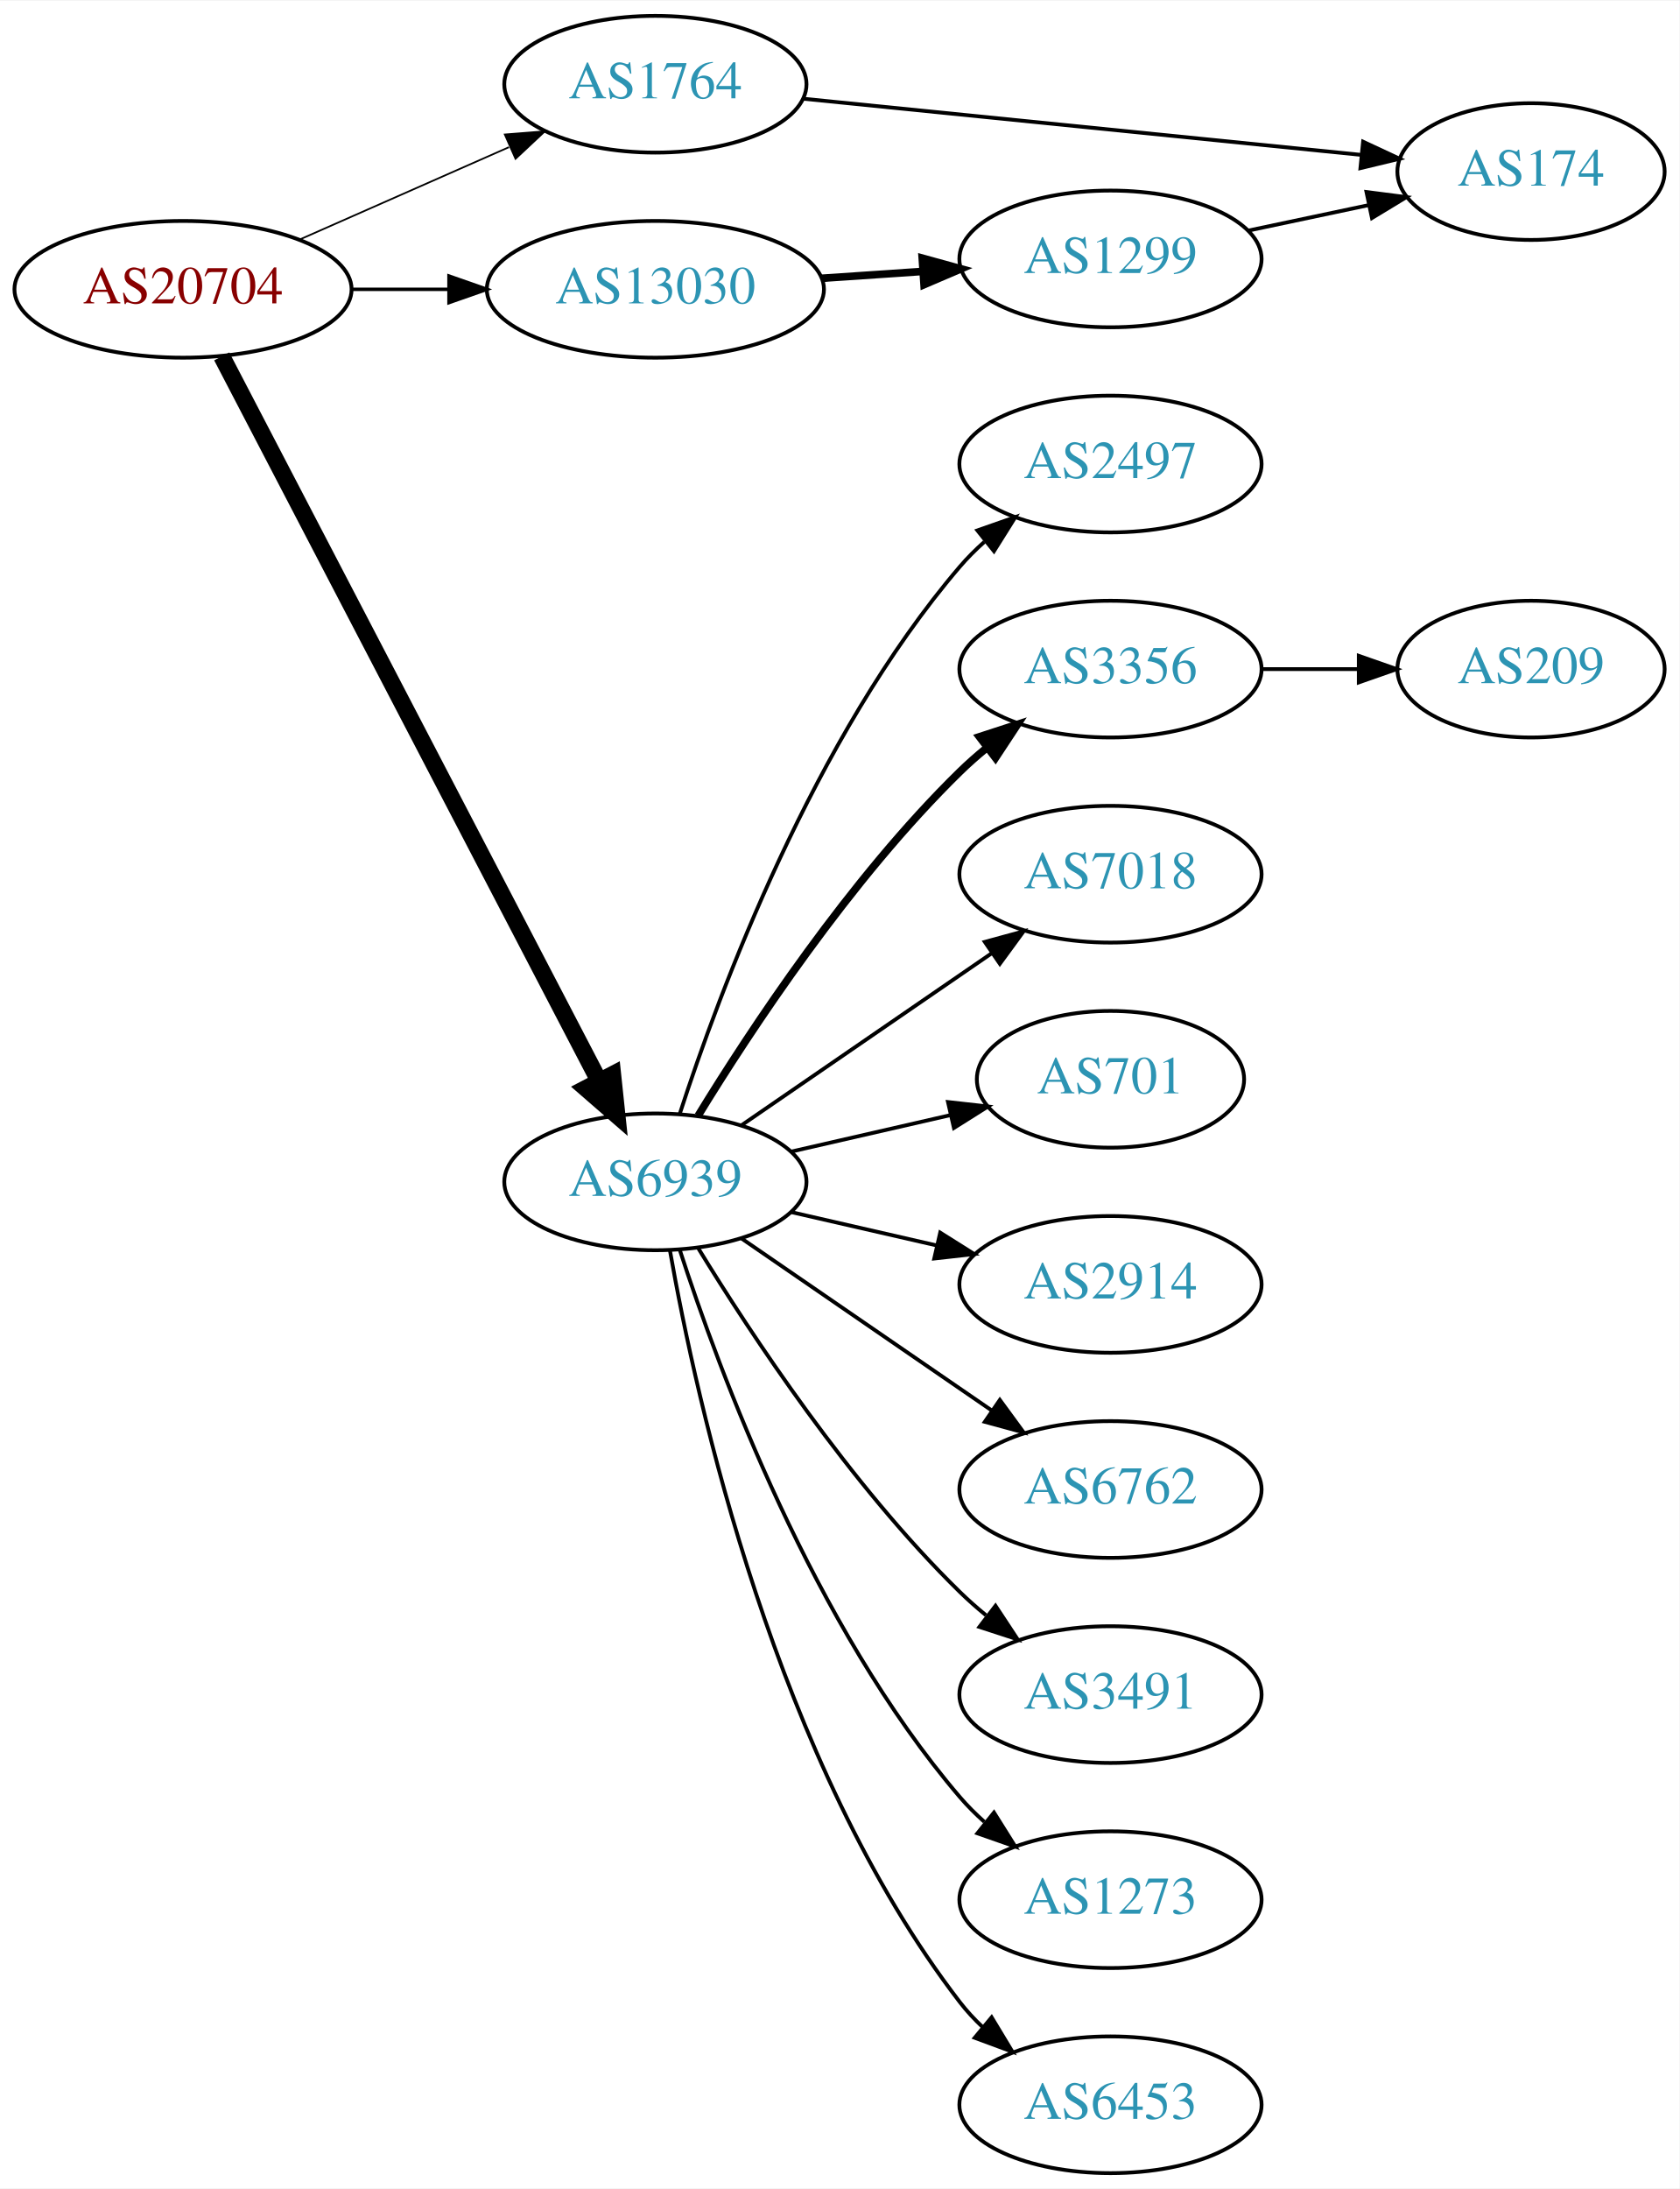
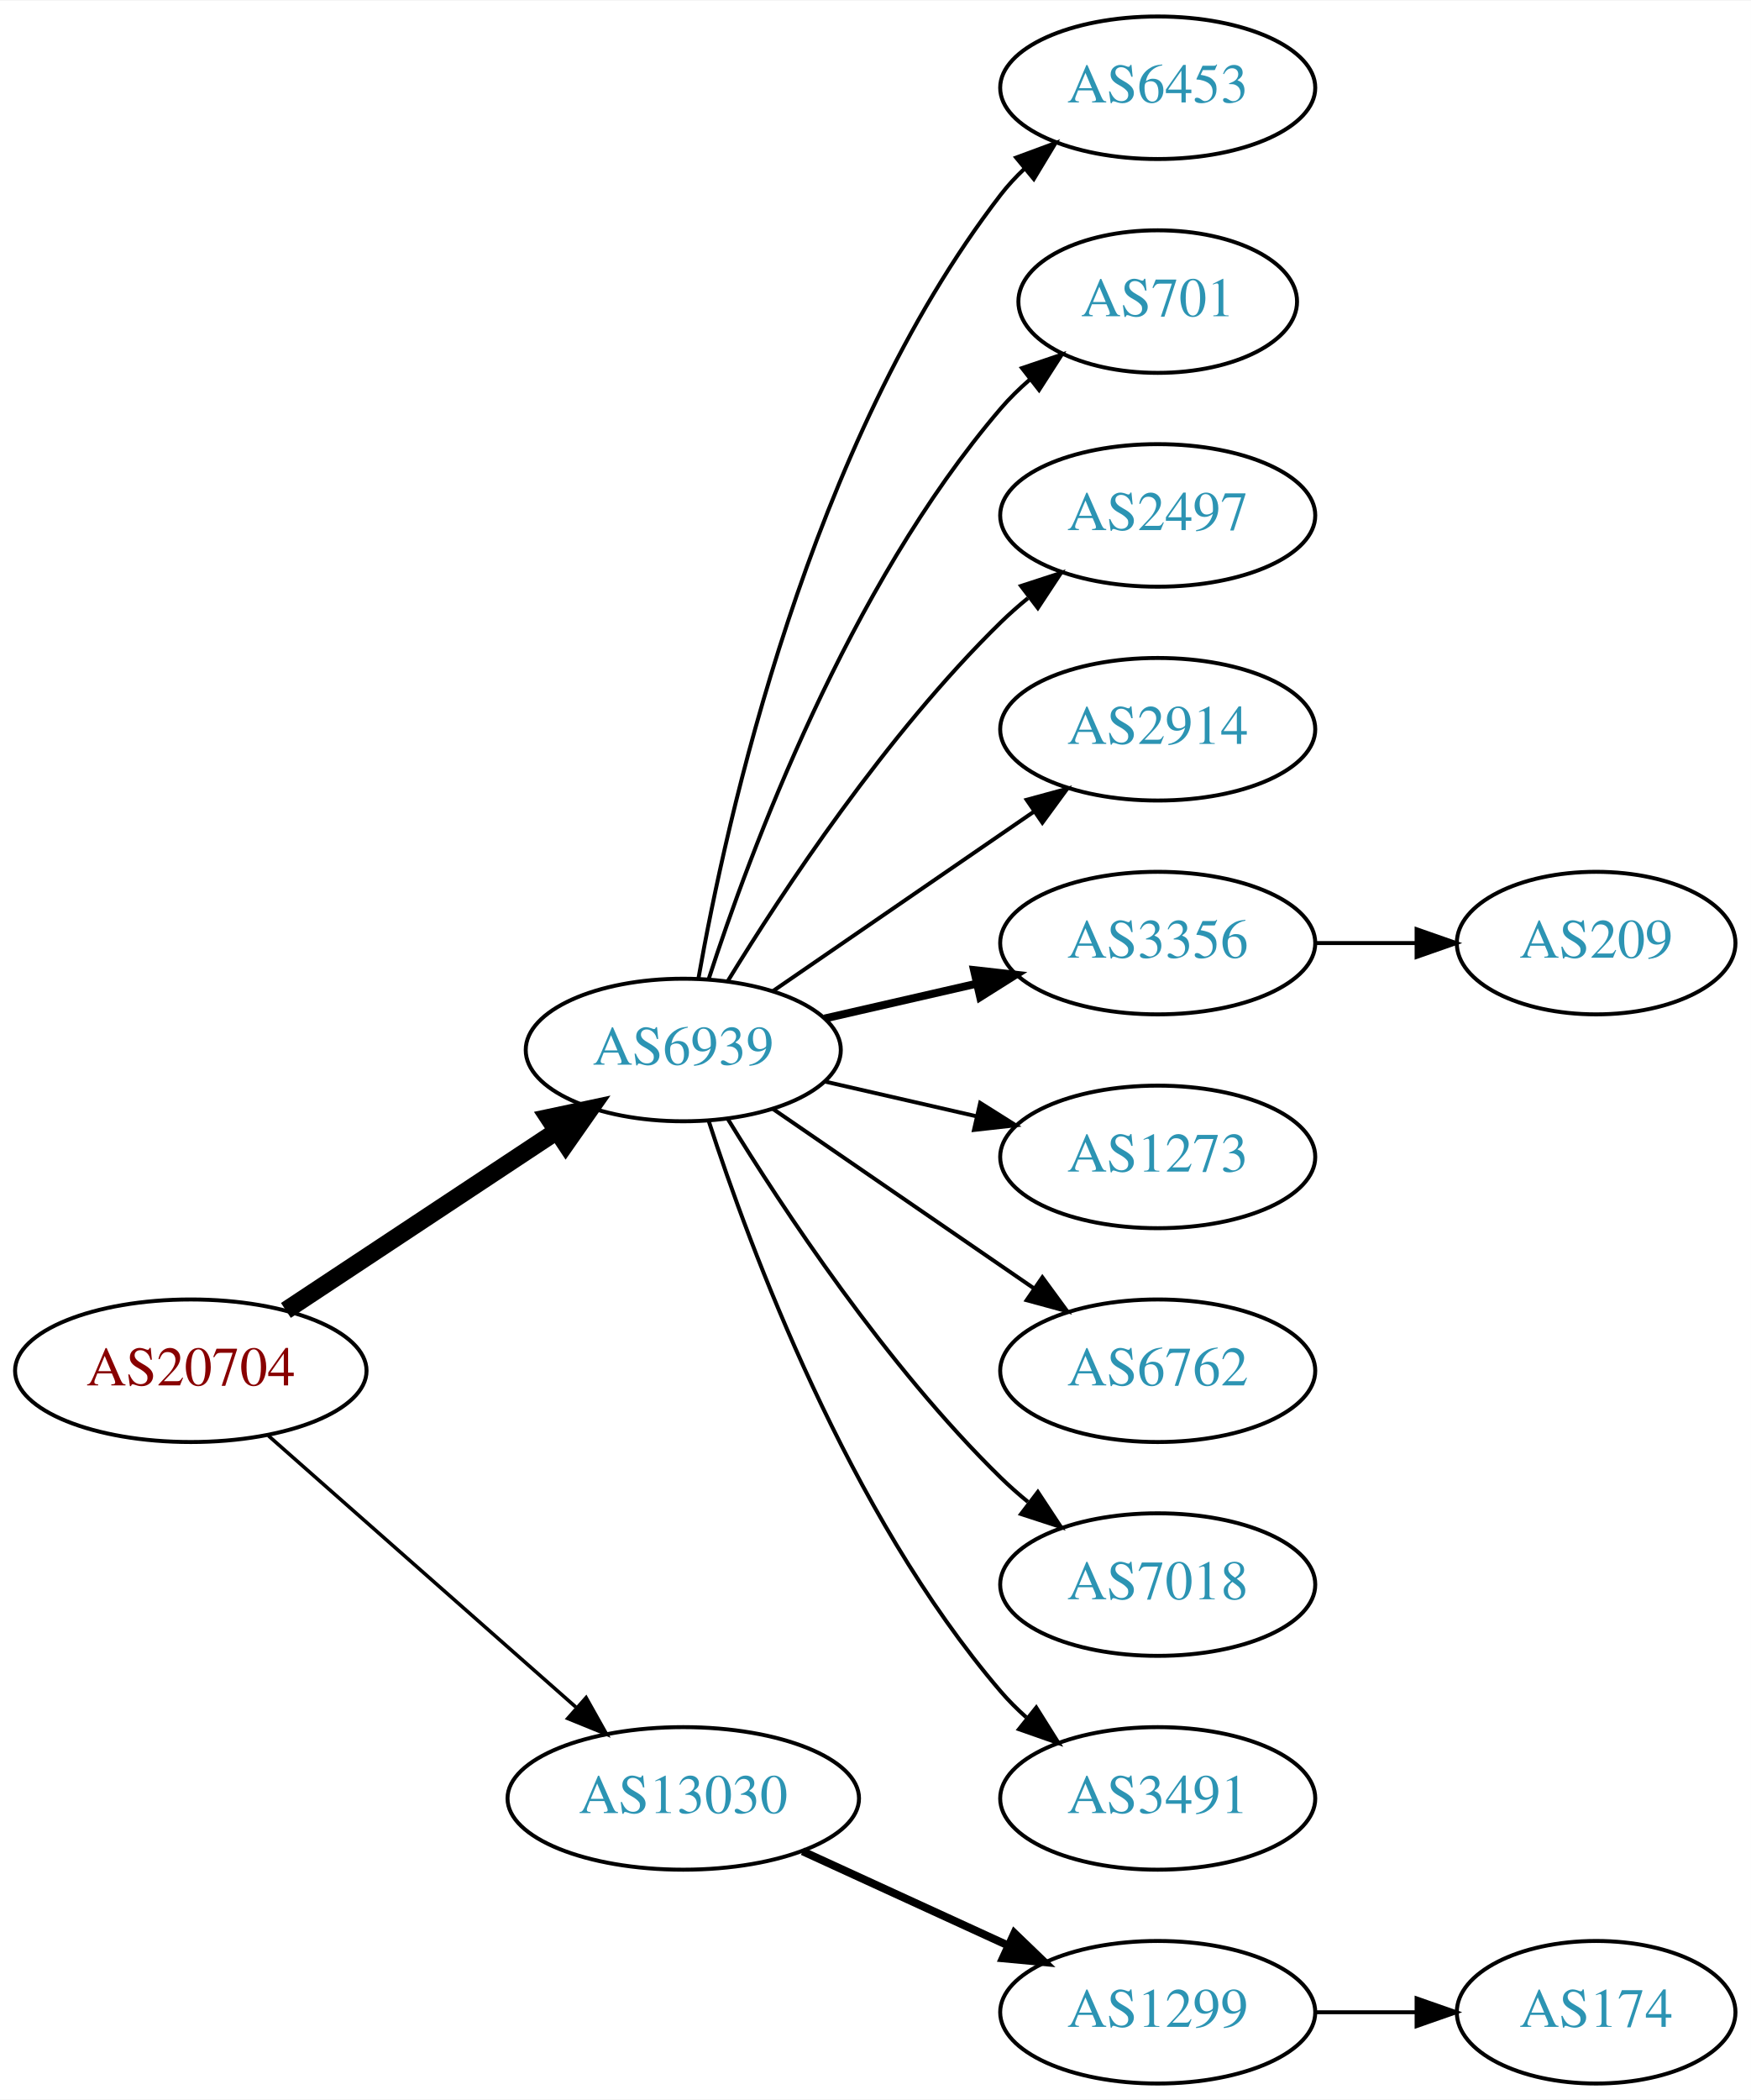
- <svg xmlns="http://www.w3.org/2000/svg" xmlns:xlink="http://www.w3.org/1999/xlink" width="442pt" height="576pt" viewBox="0.00 0.00 442.27 576.00">
-   <g id="graph0" class="graph" transform="scale(1 1) rotate(0) translate(4 572)">
-     <polygon fill="white" stroke="none" points="-4,4 -4,-572 438.271,-572 438.271,4 -4,4" />
+ <svg xmlns="http://www.w3.org/2000/svg" xmlns:xlink="http://www.w3.org/1999/xlink" width="442pt" height="530pt" viewBox="0.00 0.00 442.27 530.00">
+   <g id="graph0" class="graph" transform="scale(1 1) rotate(0) translate(4 526)">
+     <polygon fill="white" stroke="none" points="-4,4 -4,-526 438.271,-526 438.271,4 -4,4" />
    <g id="node1" class="node">
      <g id="a_node1">
        <a xlink:href="/asn/20704" xlink:title="AS20704 ~ Hirschstettnerstr. 19-21 L1 [AT]">
-           <ellipse fill="#ffffff" stroke="black" cx="44.196" cy="-496" rx="44.393" ry="18" />
-           <text text-anchor="middle" x="44.196" y="-492.3" font-family="Times,serif" font-size="14.00" fill="#880000">AS20704</text>
+           <ellipse fill="#ffffff" stroke="black" cx="44.196" cy="-180" rx="44.393" ry="18" />
+           <text text-anchor="middle" x="44.196" y="-176.3" font-family="Times,serif" font-size="14.00" fill="#880000">AS20704</text>
        </a>
      </g>
    </g>
    <g id="node2" class="node">
      <g id="a_node2">
-         <a xlink:href="/asn/1764" xlink:title="AS1764 ~ NEXTLAYER-AS [AT]">
-           <ellipse fill="#ffffff" stroke="black" cx="168.588" cy="-550" rx="39.794" ry="18" />
-           <text text-anchor="middle" x="168.588" y="-546.3" font-family="Times,serif" font-size="14.00" fill="#2c94b3">AS1764</text>
-         </a>
-       </g>
-     </g>
-     <g id="edge1" class="edge">
-       <path fill="none" stroke="black" stroke-width="0.45" d="M74.824,-509.072C91.418,-516.393 112.278,-525.597 130.011,-533.421" />
-       <polygon fill="black" stroke="black" stroke-width="0.45" points="128.933,-536.77 139.495,-537.605 131.758,-530.366 128.933,-536.77" />
-     </g>
-     <g id="node3" class="node">
-       <g id="a_node3">
        <a xlink:href="/asn/6939" xlink:title="AS6939 ~ Hurricane Electric LLC [US]">
          <ellipse fill="#ffffff" stroke="black" cx="168.588" cy="-261" rx="39.794" ry="18" />
          <text text-anchor="middle" x="168.588" y="-257.3" font-family="Times,serif" font-size="14.00" fill="#2c94b3">AS6939</text>
        </a>
      </g>
    </g>
+     <g id="edge1" class="edge">
+       <path fill="none" stroke="black" stroke-width="4.5" d="M68.217,-195.235C87.571,-208.044 115.406,-226.466 136.696,-240.555" />
+       <polygon fill="black" stroke="black" stroke-width="4.5" points="134.572,-243.871 145.084,-246.107 138.918,-237.304 134.572,-243.871" />
+     </g>
+     <g id="node3" class="node">
+       <g id="a_node3">
+         <a xlink:href="/asn/13030" xlink:title="AS13030 ~ Init7 (Switzerland) Ltd. [CH]">
+           <ellipse fill="#ffffff" stroke="black" cx="168.588" cy="-72" rx="44.393" ry="18" />
+           <text text-anchor="middle" x="168.588" y="-68.3" font-family="Times,serif" font-size="14.00" fill="#2c94b3">AS13030</text>
+         </a>
+       </g>
+     </g>
    <g id="edge2" class="edge">
-       <path fill="none" stroke="black" stroke-width="4.5" d="M54.395,-478.337C75.712,-437.408 128.585,-335.888 153.794,-287.486" />
-       <polygon fill="black" stroke="black" stroke-width="4.5" points="157.322,-289.236 158.449,-278.548 150.338,-285.598 157.322,-289.236" />
+       <path fill="none" stroke="black" stroke-width="0.9" d="M63.785,-163.597C84.482,-145.333 118.089,-115.678 141.434,-95.079" />
+       <polygon fill="black" stroke="black" stroke-width="0.9" points="144.043,-97.444 149.226,-88.203 139.412,-92.195 144.043,-97.444" />
    </g>
    <g id="node4" class="node">
      <g id="a_node4">
-         <a xlink:href="/asn/13030" xlink:title="AS13030 ~ Init7 (Switzerland) Ltd. [CH]">
-           <ellipse fill="#ffffff" stroke="black" cx="168.588" cy="-496" rx="44.393" ry="18" />
-           <text text-anchor="middle" x="168.588" y="-492.3" font-family="Times,serif" font-size="14.00" fill="#2c94b3">AS13030</text>
+         <a xlink:href="/asn/6453" xlink:title="AS6453 ~ TATA COMMUNICATIONS (AMERICA) INC [US]">
+           <ellipse fill="#ffffff" stroke="black" cx="288.431" cy="-504" rx="39.794" ry="18" />
+           <text text-anchor="middle" x="288.431" y="-500.3" font-family="Times,serif" font-size="14.00" fill="#2c94b3">AS6453</text>
        </a>
      </g>
    </g>
    <g id="edge3" class="edge">
-       <path fill="none" stroke="black" stroke-width="0.9" d="M88.692,-496C96.898,-496 105.569,-496 114.041,-496" />
-       <polygon fill="black" stroke="black" stroke-width="0.9" points="114.233,-499.5 124.233,-496 114.233,-492.5 114.233,-499.5" />
+       <path fill="none" stroke="black" d="M172.406,-278.99C179.334,-318.435 200.291,-414.025 248.784,-477 250.563,-479.31 252.596,-481.5 254.776,-483.559" />
+       <polygon fill="black" stroke="black" points="252.672,-486.361 262.609,-490.036 257.133,-480.966 252.672,-486.361" />
    </g>
    <g id="node5" class="node">
      <g id="a_node5">
-         <a xlink:href="/asn/174" xlink:title="AS174 ~ Cogent Communications [US]">
-           <ellipse fill="#ffffff" stroke="black" cx="399.174" cy="-527" rx="35.194" ry="18" />
-           <text text-anchor="middle" x="399.174" y="-523.3" font-family="Times,serif" font-size="14.00" fill="#2c94b3">AS174</text>
+         <a xlink:href="/asn/701" xlink:title="AS701 ~ UUNET [US]">
+           <ellipse fill="#ffffff" stroke="black" cx="288.431" cy="-450" rx="35.194" ry="18" />
+           <text text-anchor="middle" x="288.431" y="-446.3" font-family="Times,serif" font-size="14.00" fill="#2c94b3">AS701</text>
        </a>
      </g>
    </g>
    <g id="edge4" class="edge">
-       <path fill="none" stroke="black" d="M207.591,-546.176C248.053,-542.105 311.992,-535.671 354.5,-531.394" />
-       <polygon fill="black" stroke="black" points="354.953,-534.867 364.553,-530.383 354.252,-527.902 354.953,-534.867" />
+       <path fill="none" stroke="black" d="M175.035,-278.991C185.349,-310.816 210.212,-377.927 248.784,-423 250.966,-425.55 253.44,-427.975 256.058,-430.251" />
+       <polygon fill="black" stroke="black" points="254.153,-433.204 264.187,-436.603 258.462,-427.688 254.153,-433.204" />
    </g>
    <g id="node6" class="node">
      <g id="a_node6">
        <a xlink:href="/asn/2497" xlink:title="AS2497 ~ Internet Initiative Japan Inc. [JP]">
-           <ellipse fill="#ffffff" stroke="black" cx="288.431" cy="-450" rx="39.794" ry="18" />
-           <text text-anchor="middle" x="288.431" y="-446.3" font-family="Times,serif" font-size="14.00" fill="#2c94b3">AS2497</text>
+           <ellipse fill="#ffffff" stroke="black" cx="288.431" cy="-396" rx="39.794" ry="18" />
+           <text text-anchor="middle" x="288.431" y="-392.3" font-family="Times,serif" font-size="14.00" fill="#2c94b3">AS2497</text>
        </a>
      </g>
    </g>
    <g id="edge5" class="edge">
-       <path fill="none" stroke="black" d="M175.035,-278.991C185.349,-310.816 210.212,-377.927 248.784,-423 250.73,-425.274 252.908,-427.449 255.213,-429.507" />
-       <polygon fill="black" stroke="black" points="253.383,-432.524 263.382,-436.027 257.75,-427.053 253.383,-432.524" />
+       <path fill="none" stroke="black" d="M179.854,-278.44C193.662,-300.991 219.851,-340.722 248.784,-369 250.924,-371.092 253.242,-373.137 255.642,-375.106" />
+       <polygon fill="black" stroke="black" points="253.908,-378.185 263.983,-381.464 258.152,-372.618 253.908,-378.185" />
    </g>
    <g id="node7" class="node">
      <g id="a_node7">
-         <a xlink:href="/asn/3356" xlink:title="AS3356 ~ Level 3 Parent, LLC [US]">
-           <ellipse fill="#ffffff" stroke="black" cx="288.431" cy="-396" rx="39.794" ry="18" />
-           <text text-anchor="middle" x="288.431" y="-392.3" font-family="Times,serif" font-size="14.00" fill="#2c94b3">AS3356</text>
+         <a xlink:href="/asn/2914" xlink:title="AS2914 ~ NTT America, Inc. [US]">
+           <ellipse fill="#ffffff" stroke="black" cx="288.431" cy="-342" rx="39.794" ry="18" />
+           <text text-anchor="middle" x="288.431" y="-338.3" font-family="Times,serif" font-size="14.00" fill="#2c94b3">AS2914</text>
        </a>
      </g>
    </g>
    <g id="edge6" class="edge">
-       <path fill="none" stroke="black" stroke-width="2" d="M179.854,-278.44C193.662,-300.991 219.851,-340.722 248.784,-369 250.924,-371.092 253.242,-373.137 255.642,-375.106" />
-       <polygon fill="black" stroke="black" stroke-width="2" points="253.908,-378.185 263.983,-381.464 258.152,-372.618 253.908,-378.185" />
+       <path fill="none" stroke="black" d="M191.202,-275.857C209.691,-288.565 236.505,-306.995 257.134,-321.175" />
+       <polygon fill="black" stroke="black" points="255.331,-324.183 265.555,-326.963 259.296,-318.414 255.331,-324.183" />
    </g>
    <g id="node8" class="node">
      <g id="a_node8">
-         <a xlink:href="/asn/7018" xlink:title="AS7018 ~ AT&amp;T Services, Inc. [US]">
-           <ellipse fill="#ffffff" stroke="black" cx="288.431" cy="-342" rx="39.794" ry="18" />
-           <text text-anchor="middle" x="288.431" y="-338.3" font-family="Times,serif" font-size="14.00" fill="#2c94b3">AS7018</text>
+         <a xlink:href="/asn/3356" xlink:title="AS3356 ~ Level 3 Parent, LLC [US]">
+           <ellipse fill="#ffffff" stroke="black" cx="288.431" cy="-288" rx="39.794" ry="18" />
+           <text text-anchor="middle" x="288.431" y="-284.3" font-family="Times,serif" font-size="14.00" fill="#2c94b3">AS3356</text>
        </a>
      </g>
    </g>
    <g id="edge7" class="edge">
-       <path fill="none" stroke="black" d="M191.202,-275.857C209.691,-288.565 236.505,-306.995 257.134,-321.175" />
-       <polygon fill="black" stroke="black" points="255.331,-324.183 265.555,-326.963 259.296,-318.414 255.331,-324.183" />
+       <path fill="none" stroke="black" stroke-width="2" d="M204.308,-268.955C216.307,-271.704 229.928,-274.825 242.621,-277.733" />
+       <polygon fill="black" stroke="black" stroke-width="2" points="242.023,-281.187 252.552,-280.009 243.587,-274.364 242.023,-281.187" />
    </g>
    <g id="node9" class="node">
      <g id="a_node9">
-         <a xlink:href="/asn/701" xlink:title="AS701 ~ UUNET [US]">
-           <ellipse fill="#ffffff" stroke="black" cx="288.431" cy="-288" rx="35.194" ry="18" />
-           <text text-anchor="middle" x="288.431" y="-284.3" font-family="Times,serif" font-size="14.00" fill="#2c94b3">AS701</text>
+         <a xlink:href="/asn/1273" xlink:title="AS1273 ~ Vodafone Group PLC [EU]">
+           <ellipse fill="#ffffff" stroke="black" cx="288.431" cy="-234" rx="39.794" ry="18" />
+           <text text-anchor="middle" x="288.431" y="-230.3" font-family="Times,serif" font-size="14.00" fill="#2c94b3">AS1273</text>
        </a>
      </g>
    </g>
    <g id="edge8" class="edge">
-       <path fill="none" stroke="black" d="M204.308,-268.955C217.4,-271.955 232.422,-275.396 246.063,-278.522" />
-       <polygon fill="black" stroke="black" points="245.641,-282.016 256.17,-280.838 247.204,-275.193 245.641,-282.016" />
+       <path fill="none" stroke="black" d="M204.308,-253.045C216.307,-250.296 229.928,-247.175 242.621,-244.267" />
+       <polygon fill="black" stroke="black" points="243.587,-247.636 252.552,-241.991 242.023,-240.813 243.587,-247.636" />
    </g>
    <g id="node10" class="node">
      <g id="a_node10">
-         <a xlink:href="/asn/2914" xlink:title="AS2914 ~ NTT America, Inc. [US]">
-           <ellipse fill="#ffffff" stroke="black" cx="288.431" cy="-234" rx="39.794" ry="18" />
-           <text text-anchor="middle" x="288.431" y="-230.3" font-family="Times,serif" font-size="14.00" fill="#2c94b3">AS2914</text>
-         </a>
-       </g>
-     </g>
-     <g id="edge9" class="edge">
-       <path fill="none" stroke="black" d="M204.308,-253.045C216.307,-250.296 229.928,-247.175 242.621,-244.267" />
-       <polygon fill="black" stroke="black" points="243.587,-247.636 252.552,-241.991 242.023,-240.813 243.587,-247.636" />
-     </g>
-     <g id="node11" class="node">
-       <g id="a_node11">
        <a xlink:href="/asn/6762" xlink:title="AS6762 ~ TELECOM ITALIA SPARKLE S.p.A. [IT]">
          <ellipse fill="#ffffff" stroke="black" cx="288.431" cy="-180" rx="39.794" ry="18" />
          <text text-anchor="middle" x="288.431" y="-176.3" font-family="Times,serif" font-size="14.00" fill="#2c94b3">AS6762</text>
        </a>
      </g>
    </g>
-     <g id="edge10" class="edge">
+     <g id="edge9" class="edge">
      <path fill="none" stroke="black" d="M191.202,-246.143C209.691,-233.435 236.505,-215.005 257.134,-200.825" />
      <polygon fill="black" stroke="black" points="259.296,-203.586 265.555,-195.037 255.331,-197.817 259.296,-203.586" />
+     </g>
+     <g id="node11" class="node">
+       <g id="a_node11">
+         <a xlink:href="/asn/7018" xlink:title="AS7018 ~ AT&amp;T Services, Inc. [US]">
+           <ellipse fill="#ffffff" stroke="black" cx="288.431" cy="-126" rx="39.794" ry="18" />
+           <text text-anchor="middle" x="288.431" y="-122.3" font-family="Times,serif" font-size="14.00" fill="#2c94b3">AS7018</text>
+         </a>
+       </g>
+     </g>
+     <g id="edge10" class="edge">
+       <path fill="none" stroke="black" d="M179.854,-243.56C193.662,-221.009 219.851,-181.278 248.784,-153 250.924,-150.908 253.242,-148.863 255.642,-146.894" />
+       <polygon fill="black" stroke="black" points="258.152,-149.382 263.983,-140.536 253.908,-143.815 258.152,-149.382" />
    </g>
    <g id="node12" class="node">
      <g id="a_node12">
        <a xlink:href="/asn/3491" xlink:title="AS3491 ~ PCCW Global, Inc. [US]">
-           <ellipse fill="#ffffff" stroke="black" cx="288.431" cy="-126" rx="39.794" ry="18" />
-           <text text-anchor="middle" x="288.431" y="-122.3" font-family="Times,serif" font-size="14.00" fill="#2c94b3">AS3491</text>
+           <ellipse fill="#ffffff" stroke="black" cx="288.431" cy="-72" rx="39.794" ry="18" />
+           <text text-anchor="middle" x="288.431" y="-68.3" font-family="Times,serif" font-size="14.00" fill="#2c94b3">AS3491</text>
        </a>
      </g>
    </g>
    <g id="edge11" class="edge">
-       <path fill="none" stroke="black" d="M179.854,-243.56C193.662,-221.009 219.851,-181.278 248.784,-153 250.924,-150.908 253.242,-148.863 255.642,-146.894" />
-       <polygon fill="black" stroke="black" points="258.152,-149.382 263.983,-140.536 253.908,-143.815 258.152,-149.382" />
-     </g>
-     <g id="node13" class="node">
-       <g id="a_node13">
-         <a xlink:href="/asn/1273" xlink:title="AS1273 ~ Vodafone Group PLC [EU]">
-           <ellipse fill="#ffffff" stroke="black" cx="288.431" cy="-72" rx="39.794" ry="18" />
-           <text text-anchor="middle" x="288.431" y="-68.3" font-family="Times,serif" font-size="14.00" fill="#2c94b3">AS1273</text>
-         </a>
-       </g>
-     </g>
-     <g id="edge12" class="edge">
      <path fill="none" stroke="black" d="M175.035,-243.009C185.349,-211.184 210.212,-144.073 248.784,-99 250.73,-96.726 252.908,-94.551 255.213,-92.493" />
      <polygon fill="black" stroke="black" points="257.75,-94.947 263.382,-85.973 253.383,-89.476 257.75,-94.947" />
    </g>
    <g id="node14" class="node">
      <g id="a_node14">
-         <a xlink:href="/asn/6453" xlink:title="AS6453 ~ TATA COMMUNICATIONS (AMERICA) INC [US]">
+         <a xlink:href="/asn/1299" xlink:title="AS1299 ~ Telia Carrier [EU]">
          <ellipse fill="#ffffff" stroke="black" cx="288.431" cy="-18" rx="39.794" ry="18" />
-           <text text-anchor="middle" x="288.431" y="-14.3" font-family="Times,serif" font-size="14.00" fill="#2c94b3">AS6453</text>
+           <text text-anchor="middle" x="288.431" y="-14.3" font-family="Times,serif" font-size="14.00" fill="#2c94b3">AS1299</text>
        </a>
      </g>
    </g>
    <g id="edge13" class="edge">
-       <path fill="none" stroke="black" d="M172.406,-243.01C179.334,-203.565 200.291,-107.975 248.784,-45 250.563,-42.69 252.596,-40.5 254.776,-38.441" />
-       <polygon fill="black" stroke="black" points="257.133,-41.034 262.609,-31.964 252.672,-35.639 257.133,-41.034" />
+       <path fill="none" stroke="black" stroke-width="2" d="M198.718,-58.652C214.329,-51.498 233.727,-42.609 250.399,-34.969" />
+       <polygon fill="black" stroke="black" stroke-width="2" points="252.218,-37.986 259.851,-30.638 249.302,-31.622 252.218,-37.986" />
    </g>
-     <g id="node16" class="node">
-       <g id="a_node16">
-         <a xlink:href="/asn/1299" xlink:title="AS1299 ~ Telia Carrier [EU]">
-           <ellipse fill="#ffffff" stroke="black" cx="288.431" cy="-504" rx="39.794" ry="18" />
-           <text text-anchor="middle" x="288.431" y="-500.3" font-family="Times,serif" font-size="14.00" fill="#2c94b3">AS1299</text>
+     <g id="node13" class="node">
+       <g id="a_node13">
+         <a xlink:href="/asn/209" xlink:title="AS209 ~ CenturyLink Communications, LLC [US]">
+           <ellipse fill="#ffffff" stroke="black" cx="399.174" cy="-288" rx="35.194" ry="18" />
+           <text text-anchor="middle" x="399.174" y="-284.3" font-family="Times,serif" font-size="14.00" fill="#2c94b3">AS209</text>
        </a>
      </g>
    </g>
-     <g id="edge15" class="edge">
-       <path fill="none" stroke="black" stroke-width="2" d="M212.465,-498.911C221.074,-499.495 230.177,-500.113 238.96,-500.709" />
-       <polygon fill="black" stroke="black" stroke-width="2" points="238.861,-504.211 249.075,-501.396 239.335,-497.227 238.861,-504.211" />
+     <g id="edge12" class="edge">
+       <path fill="none" stroke="black" d="M328.382,-288C336.615,-288 345.361,-288 353.777,-288" />
+       <polygon fill="black" stroke="black" points="353.822,-291.5 363.822,-288 353.822,-284.5 353.822,-291.5" />
    </g>
    <g id="node15" class="node">
      <g id="a_node15">
-         <a xlink:href="/asn/209" xlink:title="AS209 ~ CenturyLink Communications, LLC [US]">
-           <ellipse fill="#ffffff" stroke="black" cx="399.174" cy="-396" rx="35.194" ry="18" />
-           <text text-anchor="middle" x="399.174" y="-392.3" font-family="Times,serif" font-size="14.00" fill="#2c94b3">AS209</text>
+         <a xlink:href="/asn/174" xlink:title="AS174 ~ Cogent Communications [US]">
+           <ellipse fill="#ffffff" stroke="black" cx="399.174" cy="-18" rx="35.194" ry="18" />
+           <text text-anchor="middle" x="399.174" y="-14.3" font-family="Times,serif" font-size="14.00" fill="#2c94b3">AS174</text>
        </a>
      </g>
    </g>
    <g id="edge14" class="edge">
-       <path fill="none" stroke="black" d="M328.382,-396C336.615,-396 345.361,-396 353.777,-396" />
-       <polygon fill="black" stroke="black" points="353.822,-399.5 363.822,-396 353.822,-392.5 353.822,-399.5" />
-     </g>
-     <g id="edge16" class="edge">
-       <path fill="none" stroke="black" d="M324.737,-511.467C334.888,-513.615 346.054,-515.976 356.55,-518.196" />
-       <polygon fill="black" stroke="black" points="355.843,-521.624 366.351,-520.269 357.292,-514.776 355.843,-521.624" />
+       <path fill="none" stroke="black" d="M328.382,-18C336.615,-18 345.361,-18 353.777,-18" />
+       <polygon fill="black" stroke="black" points="353.822,-21.5 363.822,-18 353.822,-14.5 353.822,-21.5" />
    </g>
  </g>
</svg>
